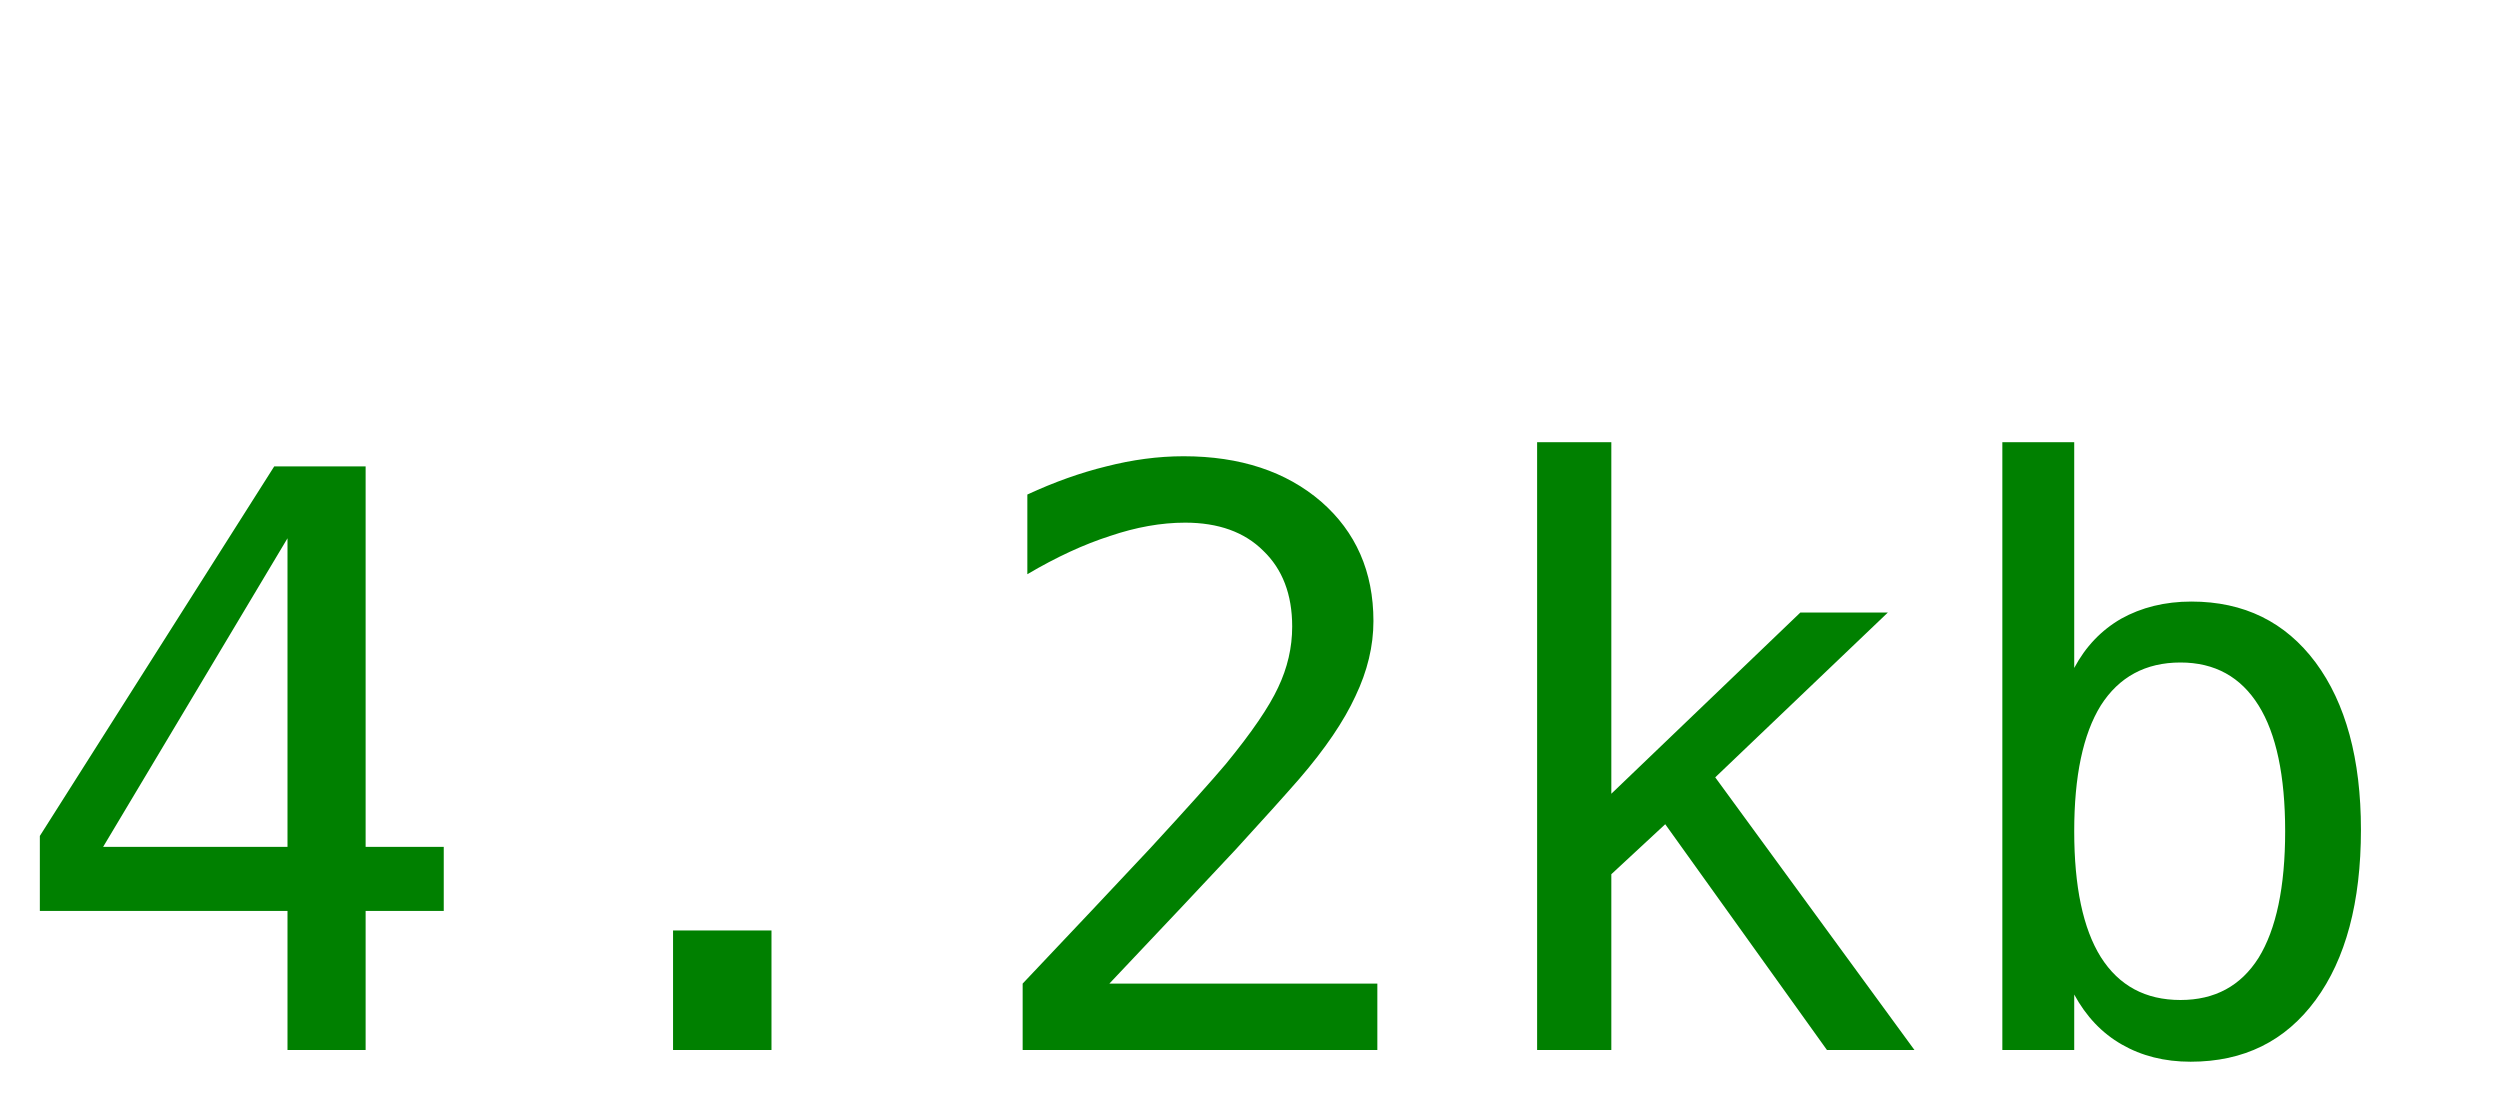
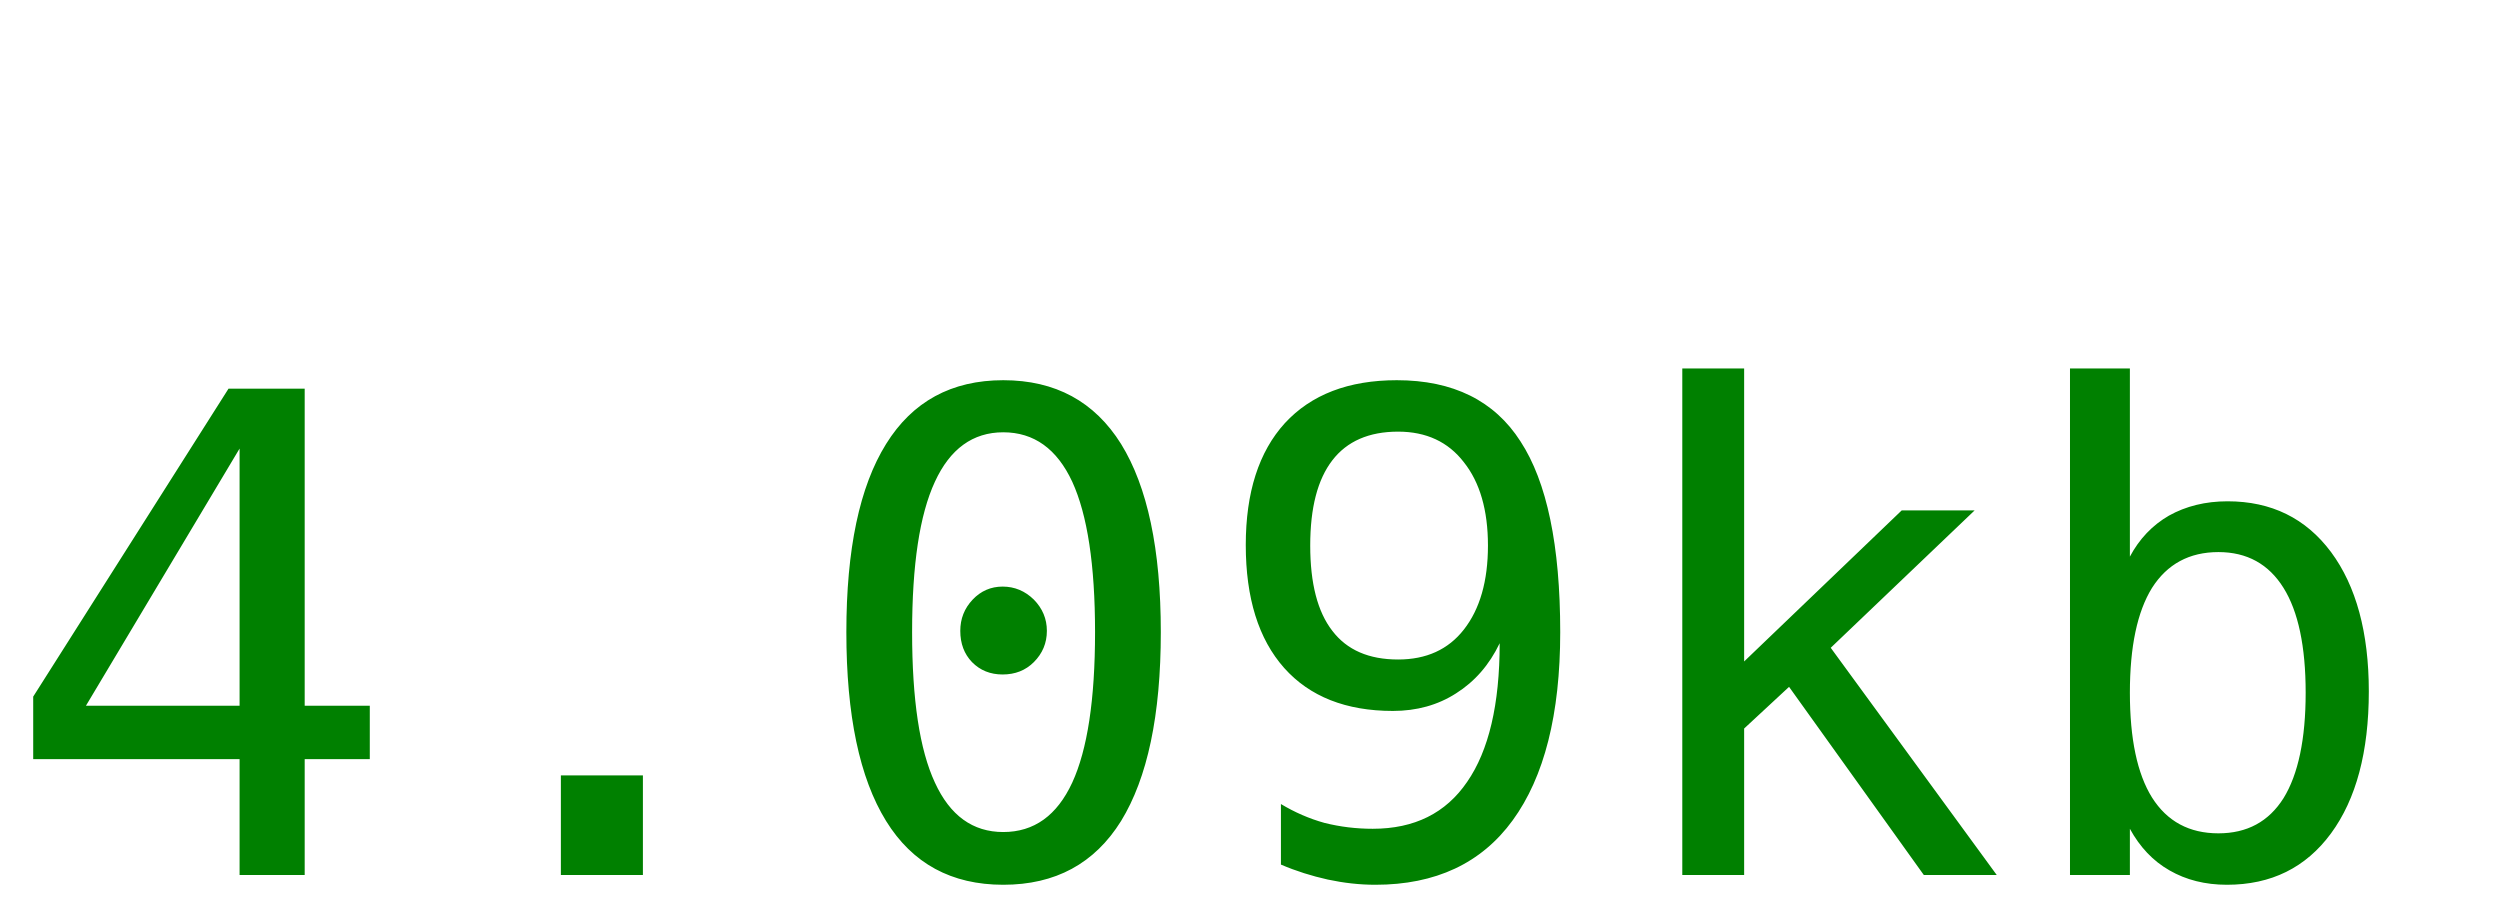
- <svg xmlns="http://www.w3.org/2000/svg" width="50" height="22">
-   <text y="21" font-size="16px" font-family="monospace" fill="green">4.2kb</text>
+ <svg xmlns="http://www.w3.org/2000/svg" width="60" height="22">
+   <text y="21" font-size="16px" font-family="monospace" fill="green">4.09kb</text>
</svg>
